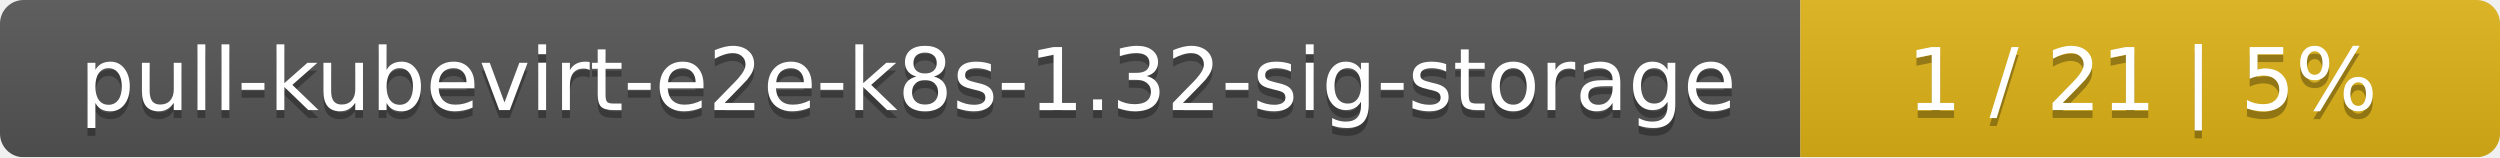
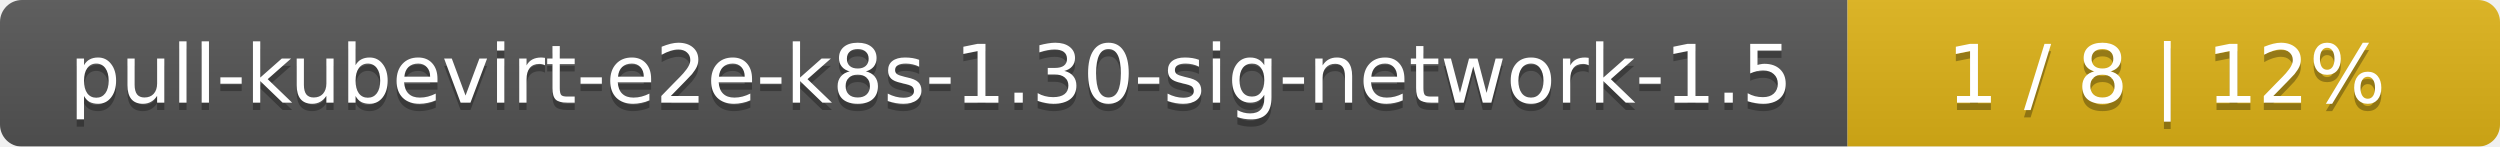
- <svg xmlns="http://www.w3.org/2000/svg" width="318" height="20">
+ <svg xmlns="http://www.w3.org/2000/svg" width="341" height="20">
  <linearGradient id="smooth" x2="0" y2="100%">
    <stop offset="0" stop-color="#bbb" stop-opacity=".1" />
    <stop offset="1" stop-opacity=".1" />
  </linearGradient>
  <mask id="round">
-     <rect width="318" height="20" rx="3" fill="#fff" />
+     <rect width="341" height="20" rx="3" fill="#fff" />
  </mask>
  <g mask="url(#round)">
-     <rect width="229" height="20" fill="#555" />
-     <rect x="229" width="89" height="20" fill="#dfb317" />
-     <rect width="318" height="20" fill="url(#smooth)" />
+     <rect width="252" height="20" fill="#555" />
+     <rect x="252" width="89" height="20" fill="#dfb317" />
+     <rect width="341" height="20" fill="url(#smooth)" />
  </g>
  <g fill="#fff" text-anchor="middle" font-family="DejaVu Sans,Verdana,Geneva,sans-serif" font-size="11">
-     <text x="115.5" y="15" fill="#010101" fill-opacity=".3">pull-kubevirt-e2e-k8s-1.32-sig-storage</text>
-     <text x="115.5" y="14">pull-kubevirt-e2e-k8s-1.32-sig-storage</text>
-     <text x="272.5" y="15" fill="#010101" fill-opacity=".3">1 / 21    |    5%</text>
-     <text x="272.5" y="14">1 / 21    |    5%</text>
+     <text x="127" y="15" fill="#010101" fill-opacity=".3">pull-kubevirt-e2e-k8s-1.30-sig-network-1.5</text>
+     <text x="127" y="14">pull-kubevirt-e2e-k8s-1.30-sig-network-1.5</text>
+     <text x="295.5" y="15" fill="#010101" fill-opacity=".3">1 / 8    |    12%</text>
+     <text x="295.5" y="14">1 / 8    |    12%</text>
  </g>
</svg>
